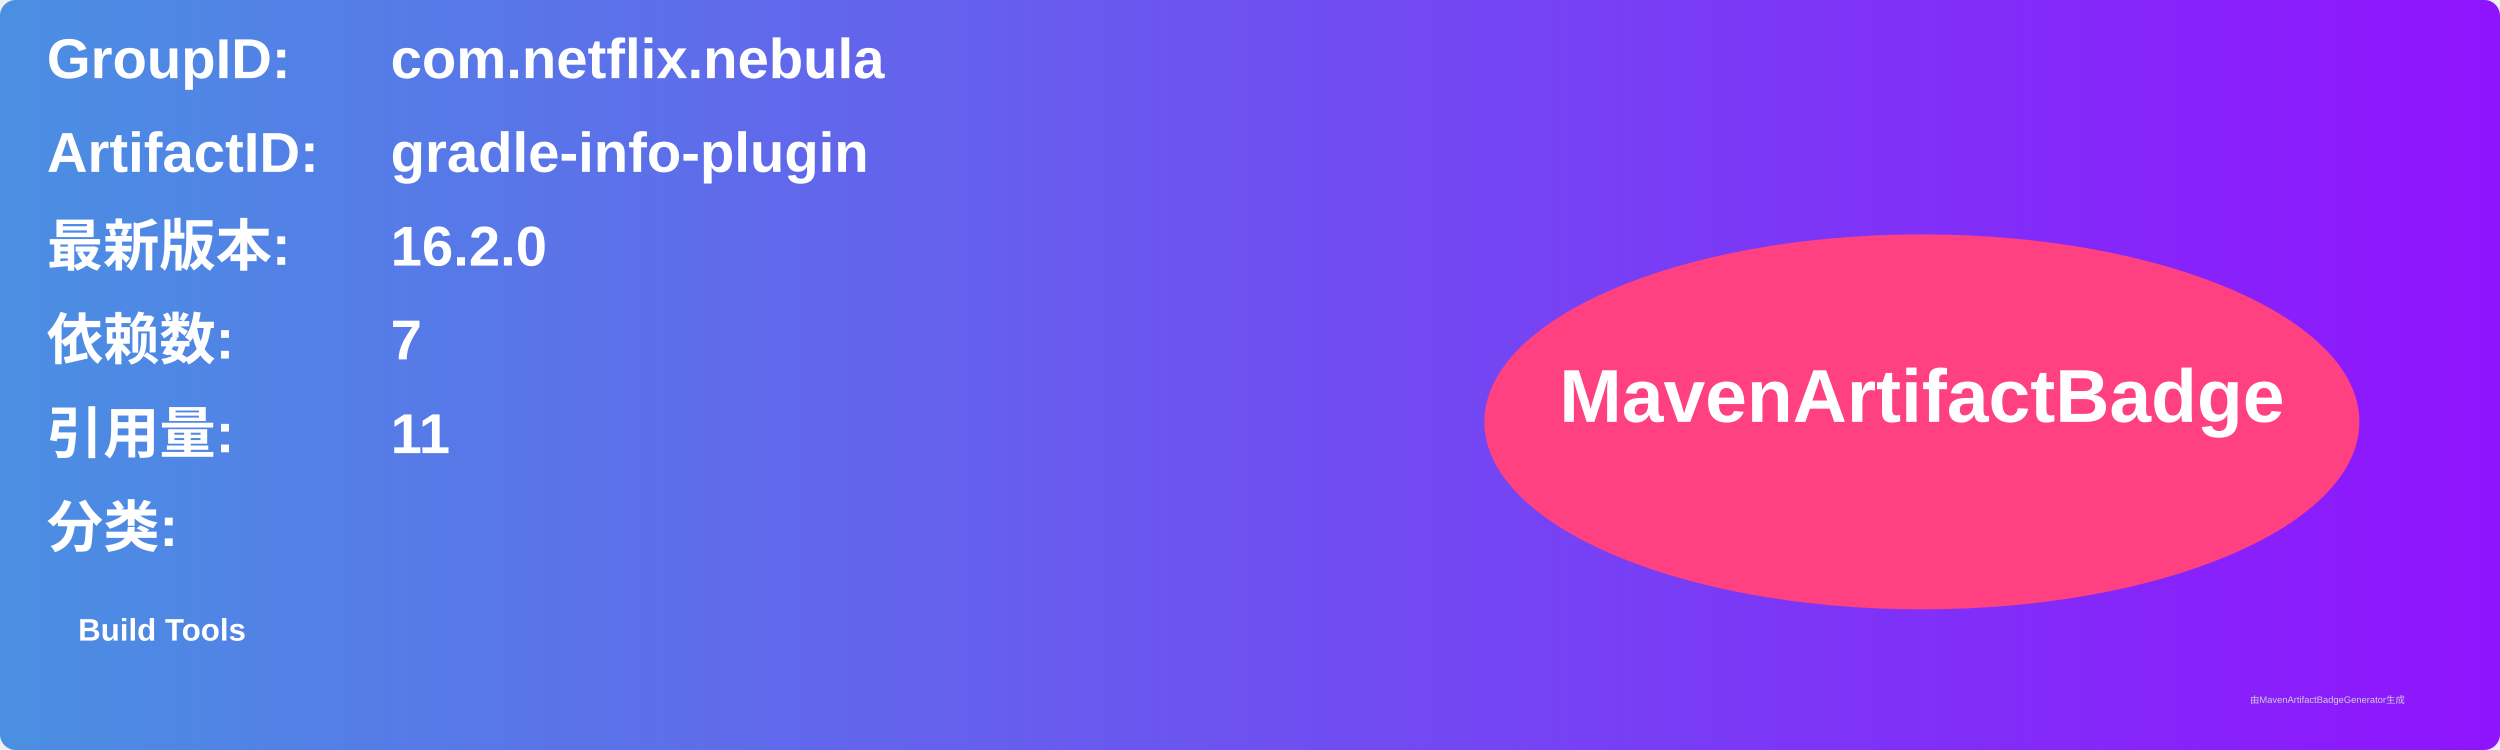
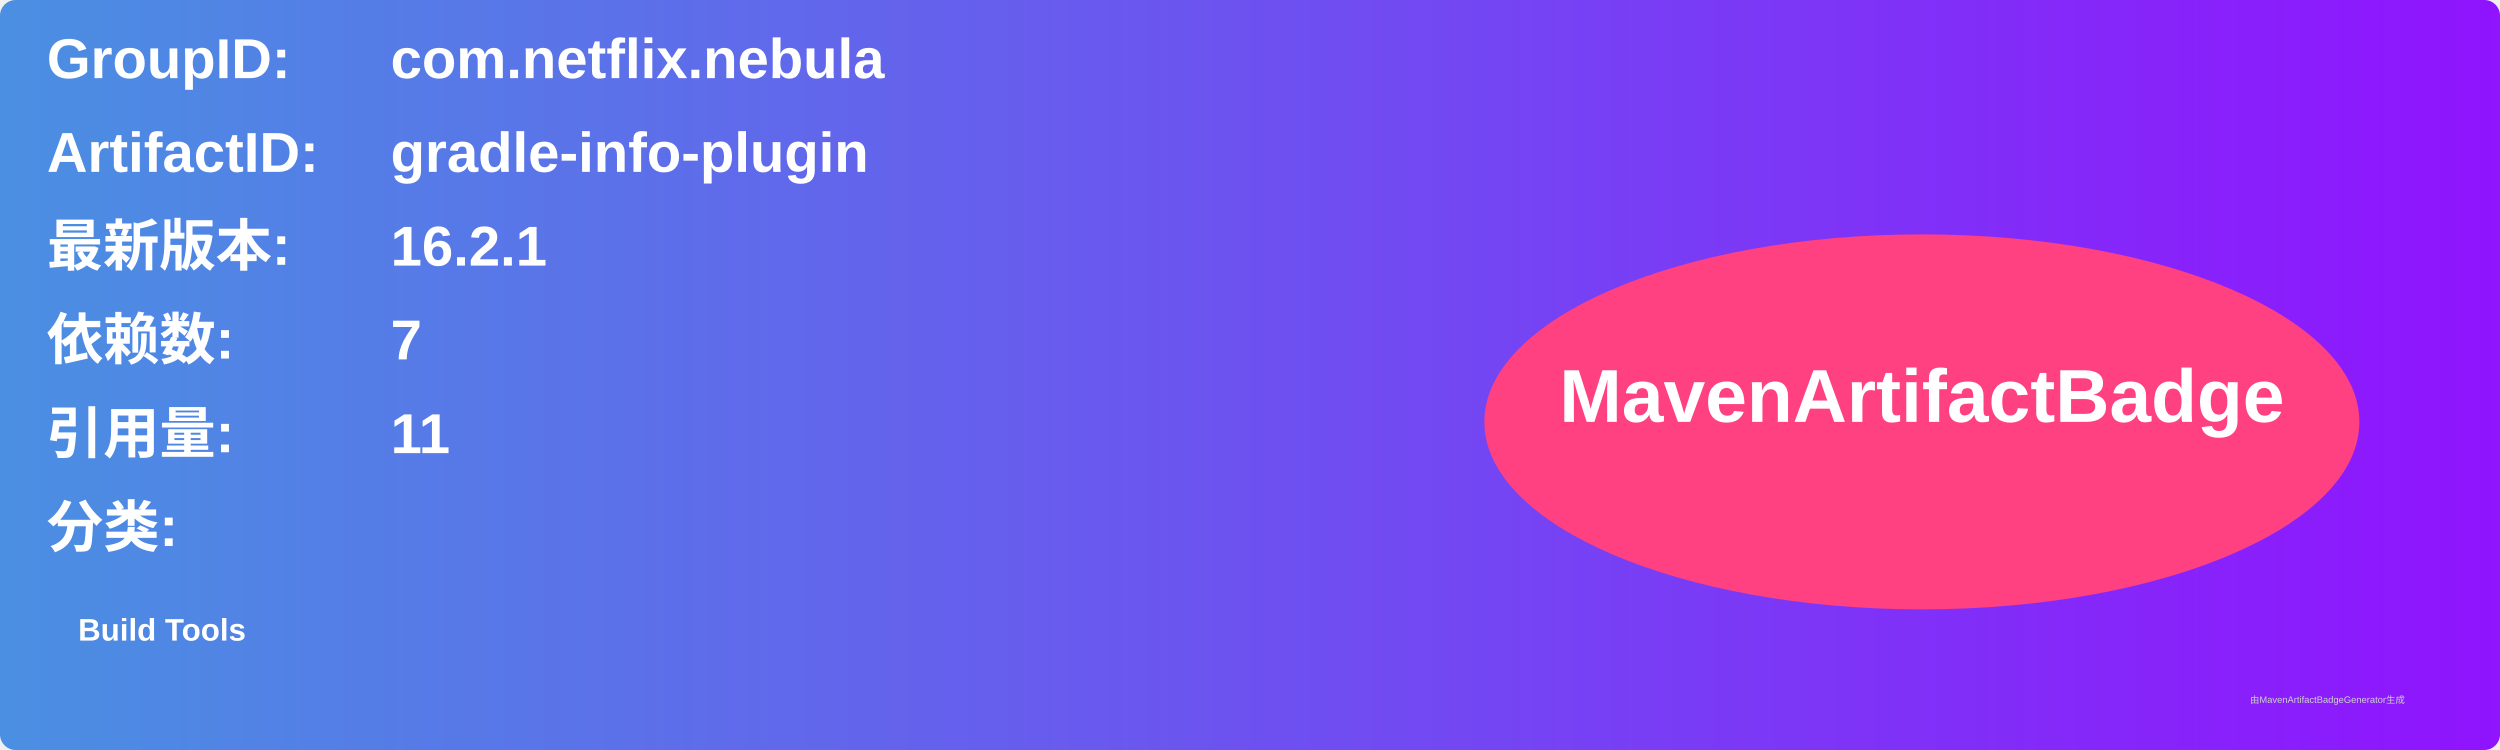
<svg xmlns="http://www.w3.org/2000/svg" width="800" height="240" viewBox="0 0 800 240">
  <linearGradient id="grad" x1="0%" y1="0%" x2="100%" y2="0%">
    <stop offset="0%" stop-color="#4a90e2" />
    <stop offset="100%" stop-color="#9013fe" />
  </linearGradient>
  <rect width="100%" height="100%" rx="5" ry="5" fill="url(#grad)" />
  <g transform="translate(15, 15)">
    <text x="0" y="10" font-family="Arial" font-size="18" fill="white" font-weight="bold" width="260">GroupID:</text>
    <text x="110" y="10" font-family="Arial" font-size="18" fill="white" font-weight="bold" width="460">com.netflix.nebula</text>
    <text x="0" y="40" font-family="Arial" font-size="18" fill="white" font-weight="bold" width="260">ArtifactID:</text>
    <text x="110" y="40" font-family="Arial" font-size="18" fill="white" font-weight="bold" width="460">gradle-info-plugin</text>
    <text x="0" y="70" font-family="Arial" font-size="18" fill="white" font-weight="bold">最新版本:</text>
    <text x="110" y="70" font-family="Arial" font-size="18" fill="white" font-weight="bold">
-       <tspan font-weight="bold">16.2.0</tspan>
+       <tspan font-weight="bold">16.2.1</tspan>
    </text>
    <text x="0" y="100" font-family="Arial" font-size="18" fill="white" font-weight="bold">依赖数: </text>
    <text x="110" y="100" font-family="Arial" font-size="18" fill="white">
      <tspan font-weight="bold">7</tspan>
    </text>
    <text x="0" y="130" font-family="Arial" font-size="18" fill="white" font-weight="bold">引用量: </text>
    <text x="110" y="130" font-family="Arial" font-size="18" fill="white">
      <tspan font-weight="bold">11</tspan>
    </text>
    <text x="0" y="160" font-family="Arial" font-size="18" fill="white" font-weight="bold">分类:</text>
    <text x="10" y="190" font-family="Arial" font-size="10" fill="white">
      <tspan font-weight="bold">Build Tools</tspan>
    </text>
    <ellipse cx="600" cy="120" rx="140" ry="60" fill="#ff4081" />
    <text x="600" y="120" text-anchor="middle" font-family="Arial" font-size="24" fill="white" font-weight="bold">MavenArtifactBadge</text>
  </g>
  <text x="720" y="225" font-family="Arial" font-size="3" fill="#d0d0d0">由MavenArtifactBadgeGenerator生成</text>
</svg>
